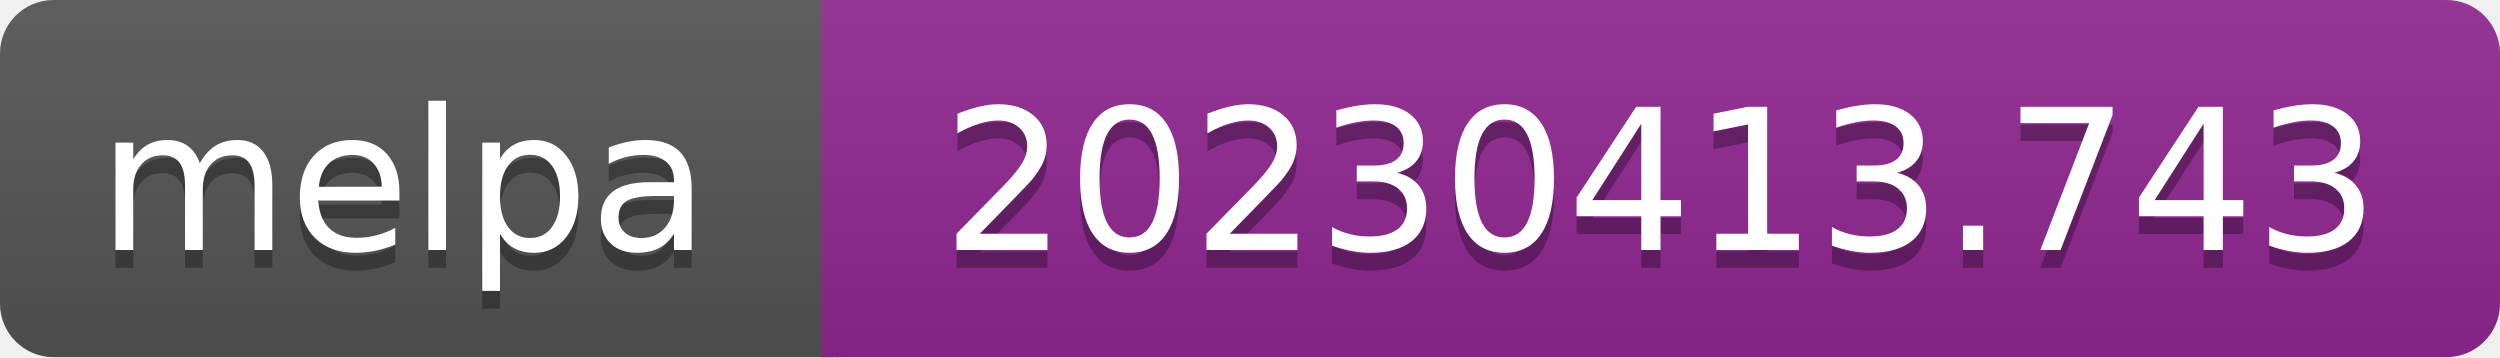
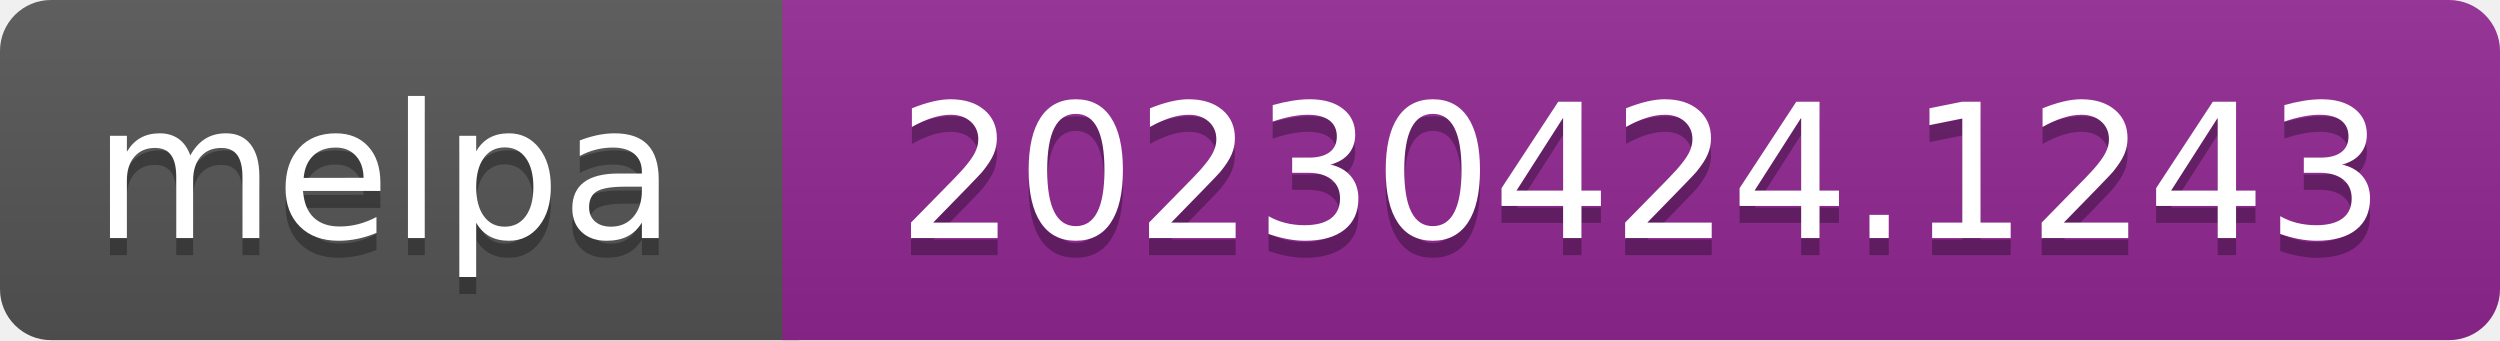
- <svg xmlns="http://www.w3.org/2000/svg" width="140" height="20" role="img" aria-label="melpa: 20230413.743">
+ <svg xmlns="http://www.w3.org/2000/svg" width="147" height="20" role="img" aria-label="melpa: 20230424.1243">
  <linearGradient id="s" x2="0" y2="100%">
    <stop offset="0" stop-color="#bbb" stop-opacity=".1" />
    <stop offset="1" stop-opacity=".1" />
  </linearGradient>
  <clipPath id="r">
-     <rect width="140" height="20" rx="3" fill="#fff" />
+     <rect width="147" height="20" rx="3" fill="#fff" />
  </clipPath>
  <g clip-path="url(#r)">
    <rect width="47" height="20" fill="#555" />
-     <rect x="46" width="140" height="20" fill="#922793" />
-     <rect width="140" height="20" fill="url(#s)" />
+     <rect x="46" width="147" height="20" fill="#922793" />
+     <rect width="147" height="20" fill="url(#s)" />
  </g>
  <g fill="#fff" text-anchor="middle" font-family="Verdana,Geneva,DejaVu Sans,sans-serif" font-size="110" text-rendering="geometricPrecision">
    <text aria-hidden="true" x="226" y="150" fill="#010101" fill-opacity=".3" transform="scale(.1)" textLength="343">melpa</text>
    <text x="226" y="140" transform="scale(.1)" fill="#fff" textLength="343">melpa</text>
-     <text aria-hidden="true" x="930" y="150" fill="#010101" fill-opacity=".3" transform="scale(.1)" textLength="805">20230413.743</text>
-     <text x="930" y="140" transform="scale(.1)" fill="#fff" textLength="805">20230413.743</text>
+     <text aria-hidden="true" x="965" y="150" fill="#010101" fill-opacity=".3" transform="scale(.1)" textLength="875">20230424.1243</text>
+     <text x="965" y="140" transform="scale(.1)" fill="#fff" textLength="875">20230424.1243</text>
  </g>
</svg>
